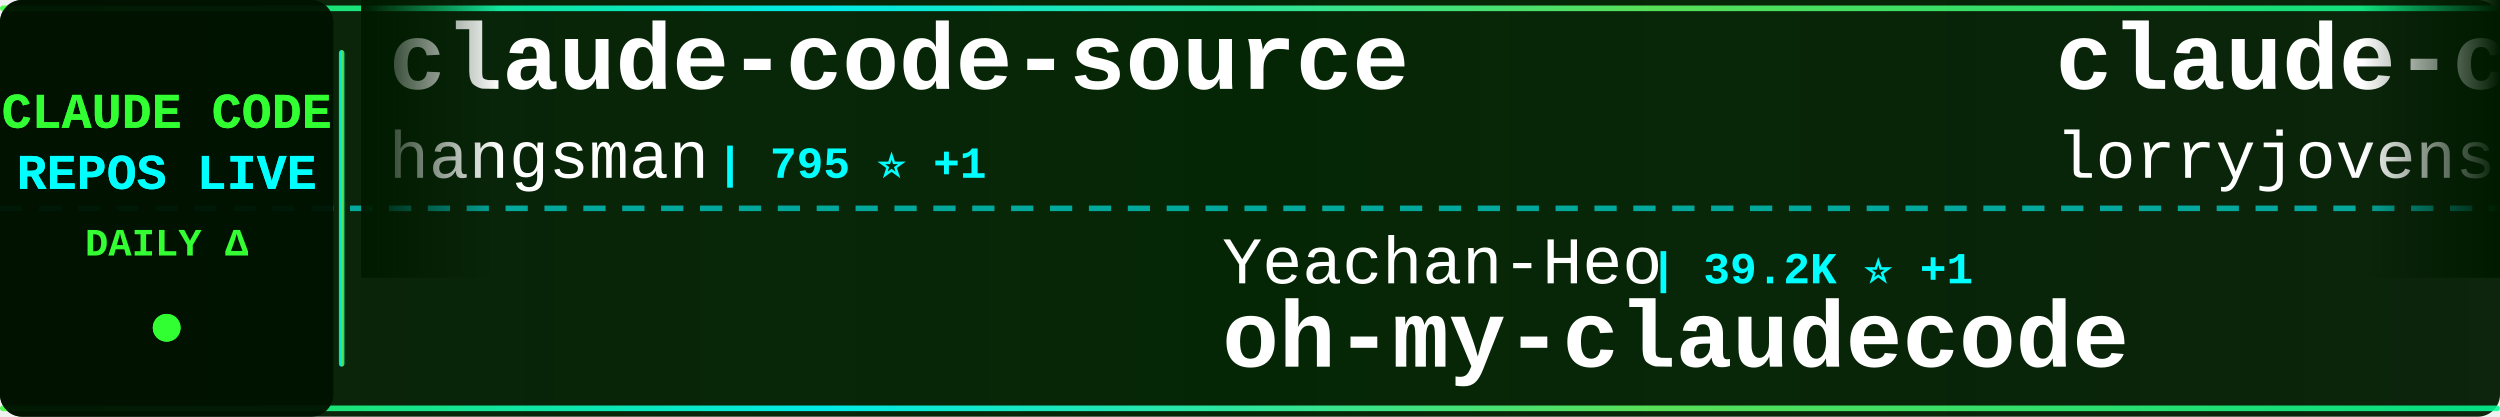
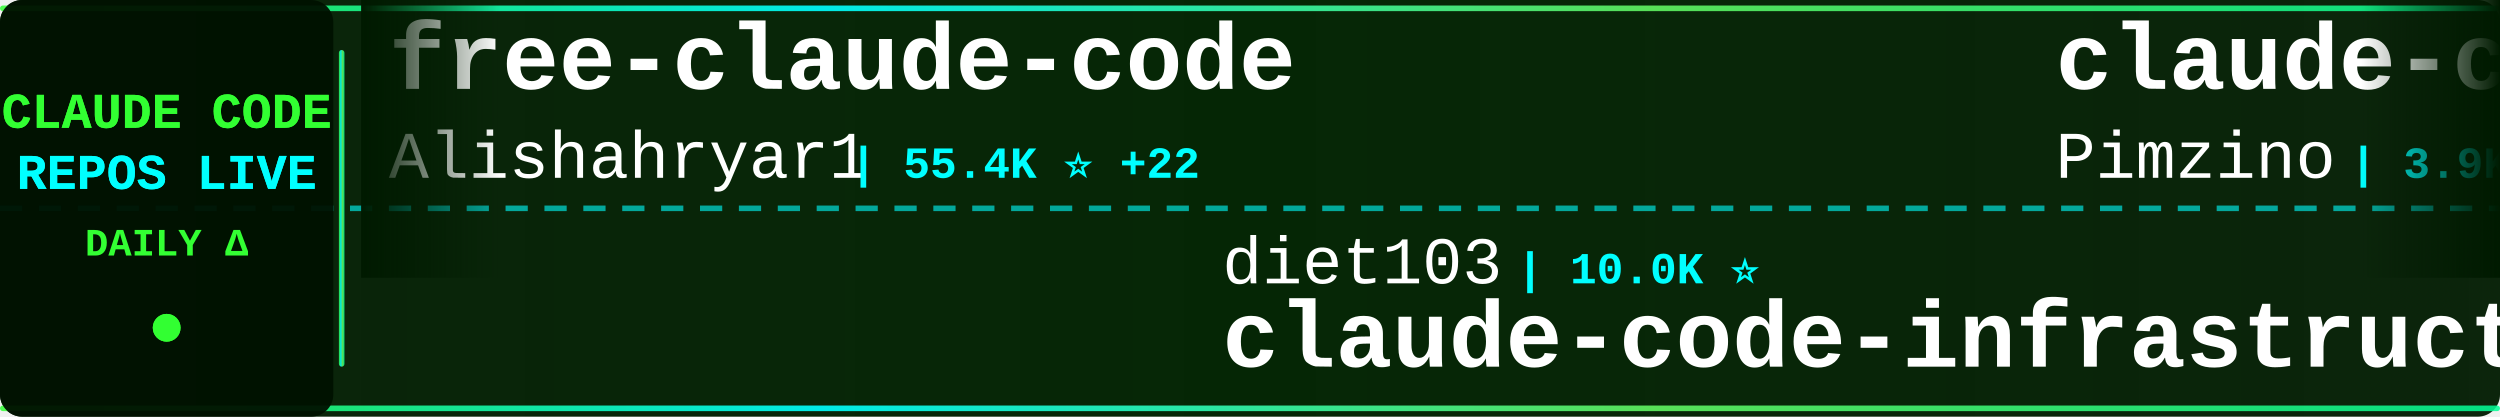
<svg xmlns="http://www.w3.org/2000/svg" width="900" height="150">
  <defs>
    <linearGradient id="tickerBg" x1="0%" y1="0%" x2="100%" y2="0%">
      <stop offset="0%" style="stop-color:#001a00;stop-opacity:0.95" />
      <stop offset="50%" style="stop-color:#002200;stop-opacity:0.98" />
      <stop offset="100%" style="stop-color:#001a00;stop-opacity:0.95" />
    </linearGradient>
    <linearGradient id="borderGrad" x1="0%" y1="0%" x2="100%" y2="0%">
      <stop offset="0%" style="stop-color:#33ff33;stop-opacity:0.85">
        <animate attributeName="stop-opacity" values="0.85;1;0.85" dur="2s" repeatCount="indefinite" />
      </stop>
      <stop offset="33%" style="stop-color:#00ffff;stop-opacity:0.9">
        <animate attributeName="stop-opacity" values="0.9;1;0.9" dur="2.2s" repeatCount="indefinite" />
      </stop>
      <stop offset="66%" style="stop-color:#66ff66;stop-opacity:0.85">
        <animate attributeName="stop-opacity" values="0.85;1;0.85" dur="1.8s" repeatCount="indefinite" />
      </stop>
      <stop offset="100%" style="stop-color:#00ff99;stop-opacity:0.85">
        <animate attributeName="stop-opacity" values="0.85;1;0.85" dur="2s" repeatCount="indefinite" />
      </stop>
    </linearGradient>
    <filter id="textGlow">
      <feGaussianBlur stdDeviation="0.1" result="coloredBlur" />
      <feMerge>
        <feMergeNode in="coloredBlur" />
        <feMergeNode in="SourceGraphic" />
      </feMerge>
    </filter>
    <filter id="metricGlow">
      <feGaussianBlur stdDeviation="0.2" result="coloredBlur" />
      <feMerge>
        <feMergeNode in="coloredBlur" />
        <feMergeNode in="SourceGraphic" />
      </feMerge>
    </filter>
    <linearGradient id="leftFade" x1="0%" y1="0%" x2="100%" y2="0%">
      <stop offset="0%" style="stop-color:#001a00;stop-opacity:1" />
      <stop offset="100%" style="stop-color:#001a00;stop-opacity:0" />
    </linearGradient>
    <linearGradient id="rightFade" x1="0%" y1="0%" x2="100%" y2="0%">
      <stop offset="0%" style="stop-color:#001a00;stop-opacity:0" />
      <stop offset="100%" style="stop-color:#001a00;stop-opacity:1" />
    </linearGradient>
  </defs>
  <rect width="900" height="150" fill="url(#tickerBg)" rx="8" />
  <rect x="0" y="2" width="900" height="2" fill="url(#borderGrad)" rx="1" />
  <rect x="0" y="146" width="900" height="2" fill="url(#borderGrad)" rx="1" />
  <line x1="0" y1="75" x2="900" y2="75" stroke="#00ffff" stroke-width="2" stroke-dasharray="8 6" opacity="0.6" />
  <rect x="0" y="0" width="120" height="150" fill="#001100" opacity="0.95" rx="8" />
  <text x="60" y="46" font-family="'Courier New', monospace" font-size="18" font-weight="bold" fill="#33ff33" text-anchor="middle" filter="url(#textGlow)">
    CLAUDE CODE
  </text>
  <text x="60" y="68" font-family="'Courier New', monospace" font-size="18" font-weight="bold" fill="#00ffff" text-anchor="middle" filter="url(#textGlow)">
    REPOS LIVE
  </text>
  <text x="60" y="92" font-family="'Courier New', monospace" font-size="14" font-weight="bold" fill="#33ff33" text-anchor="middle">
    DAILY Δ
  </text>
  <circle cx="60" cy="118" r="5" fill="#33ff33" filter="url(#metricGlow)">
    <animate attributeName="r" values="4;6;4" dur="1.5s" repeatCount="indefinite" />
    <animate attributeName="opacity" values="0.6;1;0.6" dur="1.5s" repeatCount="indefinite" />
  </circle>
  <rect x="122" y="18" width="2" height="114" fill="url(#borderGrad)" rx="1" />
  <clipPath id="tickerClip">
    <rect x="130" y="0" width="770" height="150" />
  </clipPath>
  <g clip-path="url(#tickerClip)">
    <g id="tickerItems">
      <animateTransform attributeName="transform" attributeType="XML" type="translate" from="0 0" to="-3000 0" dur="54s" repeatCount="indefinite" />
      <g transform="translate(0, 0)">
-         <text x="140" y="32" font-family="'Courier New', monospace" font-size="34" font-weight="bold" fill="#ffffff">claude-code-source</text>
-         <text x="140" y="64" font-family="'Courier New', monospace" font-size="24" font-weight="normal" fill="#ffffff" opacity="1.0">hangsman</text>
-         <text x="258" y="64" font-family="'Courier New', monospace" font-size="16" font-weight="bold" fill="#00ffff"> | 795 ⭐ +1</text>
+         <text x="140" y="32" font-family="'Courier New', monospace" font-size="34" font-weight="bold" fill="#ffffff">free-claude-code</text>
+         <text x="140" y="64" font-family="'Courier New', monospace" font-size="24" font-weight="normal" fill="#ffffff" opacity="1.0">Alishahryar1</text>
+         <text x="306" y="64" font-family="'Courier New', monospace" font-size="16" font-weight="bold" fill="#00ffff"> | 55.4K ⭐ +22</text>
      </g>
      <g transform="translate(300, 0)">
-         <text x="140" y="102" font-family="'Courier New', monospace" font-size="24" font-weight="normal" fill="#ffffff" opacity="1.0">Yeachan-Heo</text>
-         <text x="294" y="102" font-family="'Courier New', monospace" font-size="16" font-weight="bold" fill="#00ffff"> | 39.2K ⭐ +1</text>
-         <text x="140" y="132" font-family="'Courier New', monospace" font-size="34" font-weight="bold" fill="#ffffff">oh-my-claudecode</text>
+         <text x="140" y="102" font-family="'Courier New', monospace" font-size="24" font-weight="normal" fill="#ffffff" opacity="1.0">diet103</text>
+         <text x="246" y="102" font-family="'Courier New', monospace" font-size="16" font-weight="bold" fill="#00ffff"> | 10.0K ⭐</text>
+         <text x="140" y="132" font-family="'Courier New', monospace" font-size="34" font-weight="bold" fill="#ffffff">claude-code-infrastructu...</text>
      </g>
      <g transform="translate(600, 0)">
-         <text x="140" y="32" font-family="'Courier New', monospace" font-size="34" font-weight="bold" fill="#ffffff">claude-code-rust</text>
-         <text x="140" y="64" font-family="'Courier New', monospace" font-size="24" font-weight="normal" fill="#ffffff" opacity="1.0">lorryjovens-hub</text>
-         <text x="342" y="64" font-family="'Courier New', monospace" font-size="16" font-weight="bold" fill="#00ffff"> | 1.7K ⭐</text>
+         <text x="140" y="32" font-family="'Courier New', monospace" font-size="34" font-weight="bold" fill="#ffffff">claude-code-spec-workflo...</text>
+         <text x="140" y="64" font-family="'Courier New', monospace" font-size="24" font-weight="normal" fill="#ffffff" opacity="1.0">Pimzino</text>
+         <text x="246" y="64" font-family="'Courier New', monospace" font-size="16" font-weight="bold" fill="#00ffff"> | 3.9K ⭐</text>
      </g>
      <g transform="translate(900, 0)">
-         <text x="140" y="102" font-family="'Courier New', monospace" font-size="24" font-weight="normal" fill="#ffffff" opacity="1.0">luyao618</text>
-         <text x="258" y="102" font-family="'Courier New', monospace" font-size="16" font-weight="bold" fill="#00ffff"> | 1.7K ⭐</text>
-         <text x="140" y="132" font-family="'Courier New', monospace" font-size="34" font-weight="bold" fill="#ffffff">Claude-Code-Source-Study</text>
+         <text x="140" y="102" font-family="'Courier New', monospace" font-size="24" font-weight="normal" fill="#ffffff" opacity="1.0">ghuntley</text>
+         <text x="258" y="102" font-family="'Courier New', monospace" font-size="16" font-weight="bold" fill="#00ffff"> | 992 ⭐</text>
+         <text x="140" y="132" font-family="'Courier New', monospace" font-size="34" font-weight="bold" fill="#ffffff">claude-code-source-code-...</text>
      </g>
      <g transform="translate(1200, 0)">
-         <text x="140" y="32" font-family="'Courier New', monospace" font-size="34" font-weight="bold" fill="#ffffff">edmunds-claude-code</text>
-         <text x="140" y="64" font-family="'Courier New', monospace" font-size="24" font-weight="normal" fill="#ffffff" opacity="1.0">edmund-io</text>
-         <text x="270" y="64" font-family="'Courier New', monospace" font-size="16" font-weight="bold" fill="#00ffff"> | 1.5K ⭐</text>
+         <text x="140" y="32" font-family="'Courier New', monospace" font-size="34" font-weight="bold" fill="#ffffff">collection-claude-code-s...</text>
+         <text x="140" y="64" font-family="'Courier New', monospace" font-size="24" font-weight="normal" fill="#ffffff" opacity="1.0">chauncygu</text>
+         <text x="270" y="64" font-family="'Courier New', monospace" font-size="16" font-weight="bold" fill="#00ffff"> | 2.8K ⭐</text>
      </g>
      <g transform="translate(1500, 0)">
-         <text x="140" y="102" font-family="'Courier New', monospace" font-size="24" font-weight="normal" fill="#ffffff" opacity="1.0">pengchengneo</text>
-         <text x="306" y="102" font-family="'Courier New', monospace" font-size="16" font-weight="bold" fill="#00ffff"> | 1.8K ⭐</text>
-         <text x="140" y="132" font-family="'Courier New', monospace" font-size="34" font-weight="bold" fill="#ffffff">Claude-Code</text>
+         <text x="140" y="102" font-family="'Courier New', monospace" font-size="24" font-weight="normal" fill="#ffffff" opacity="1.0">ykdojo</text>
+         <text x="234" y="102" font-family="'Courier New', monospace" font-size="16" font-weight="bold" fill="#00ffff"> | 10.1K ⭐ +3</text>
+         <text x="140" y="132" font-family="'Courier New', monospace" font-size="34" font-weight="bold" fill="#ffffff">claude-code-tips</text>
      </g>
      <g transform="translate(1800, 0)">
-         <text x="140" y="32" font-family="'Courier New', monospace" font-size="34" font-weight="bold" fill="#ffffff">claude-code-hub</text>
-         <text x="140" y="64" font-family="'Courier New', monospace" font-size="24" font-weight="normal" fill="#ffffff" opacity="1.0">ding113</text>
-         <text x="246" y="64" font-family="'Courier New', monospace" font-size="16" font-weight="bold" fill="#00ffff"> | 3.4K ⭐ +1</text>
+         <text x="140" y="32" font-family="'Courier New', monospace" font-size="34" font-weight="bold" fill="#ffffff">claude-code-action</text>
+         <text x="140" y="64" font-family="'Courier New', monospace" font-size="24" font-weight="normal" fill="#ffffff" opacity="1.0">anthropics</text>
+         <text x="282" y="64" font-family="'Courier New', monospace" font-size="16" font-weight="bold" fill="#00ffff"> | 8.9K ⭐ +1</text>
      </g>
      <g transform="translate(2100, 0)">
-         <text x="140" y="102" font-family="'Courier New', monospace" font-size="24" font-weight="normal" fill="#ffffff" opacity="1.0">1rgs</text>
-         <text x="210" y="102" font-family="'Courier New', monospace" font-size="16" font-weight="bold" fill="#00ffff"> | 3.7K ⭐</text>
-         <text x="140" y="132" font-family="'Courier New', monospace" font-size="34" font-weight="bold" fill="#ffffff">claude-code-proxy</text>
+         <text x="140" y="102" font-family="'Courier New', monospace" font-size="24" font-weight="normal" fill="#ffffff" opacity="1.0">FlorianBruniaux</text>
+         <text x="342" y="102" font-family="'Courier New', monospace" font-size="16" font-weight="bold" fill="#00ffff"> | 6.0K ⭐ +1</text>
+         <text x="140" y="132" font-family="'Courier New', monospace" font-size="34" font-weight="bold" fill="#ffffff">claude-code-ultimate-gui...</text>
      </g>
      <g transform="translate(2400, 0)">
-         <text x="140" y="32" font-family="'Courier New', monospace" font-size="34" font-weight="bold" fill="#ffffff">claude-code-proxy</text>
-         <text x="140" y="64" font-family="'Courier New', monospace" font-size="24" font-weight="normal" fill="#ffffff" opacity="1.0">fuergaosi233</text>
-         <text x="306" y="64" font-family="'Courier New', monospace" font-size="16" font-weight="bold" fill="#00ffff"> | 2.8K ⭐</text>
+         <text x="140" y="32" font-family="'Courier New', monospace" font-size="34" font-weight="bold" fill="#ffffff">claude-code-from-source</text>
+         <text x="140" y="64" font-family="'Courier New', monospace" font-size="24" font-weight="normal" fill="#ffffff" opacity="1.0">alejandrobalderas</text>
+         <text x="366" y="64" font-family="'Courier New', monospace" font-size="16" font-weight="bold" fill="#00ffff"> | 2.8K ⭐ +5</text>
      </g>
      <g transform="translate(2700, 0)">
-         <text x="140" y="102" font-family="'Courier New', monospace" font-size="24" font-weight="normal" fill="#ffffff" opacity="1.0">anthropics</text>
-         <text x="282" y="102" font-family="'Courier New', monospace" font-size="16" font-weight="bold" fill="#00ffff"> | 6.2K ⭐ +1</text>
-         <text x="140" y="132" font-family="'Courier New', monospace" font-size="34" font-weight="bold" fill="#ffffff">claude-code-security-rev...</text>
+         <text x="140" y="102" font-family="'Courier New', monospace" font-size="24" font-weight="normal" fill="#ffffff" opacity="1.0">VoltAgent</text>
+         <text x="270" y="102" font-family="'Courier New', monospace" font-size="16" font-weight="bold" fill="#00ffff"> | 25.2K ⭐ +7</text>
+         <text x="140" y="132" font-family="'Courier New', monospace" font-size="34" font-weight="bold" fill="#ffffff">awesome-claude-code-suba...</text>
      </g>
      <g transform="translate(3000, 0)">
-         <text x="140" y="32" font-family="'Courier New', monospace" font-size="34" font-weight="bold" fill="#ffffff">claude-code-source</text>
-         <text x="140" y="64" font-family="'Courier New', monospace" font-size="24" font-weight="normal" fill="#ffffff" opacity="1.0">hangsman</text>
-         <text x="258" y="64" font-family="'Courier New', monospace" font-size="16" font-weight="bold" fill="#00ffff"> | 795 ⭐ +1</text>
+         <text x="140" y="32" font-family="'Courier New', monospace" font-size="34" font-weight="bold" fill="#ffffff">free-claude-code</text>
+         <text x="140" y="64" font-family="'Courier New', monospace" font-size="24" font-weight="normal" fill="#ffffff" opacity="1.0">Alishahryar1</text>
+         <text x="306" y="64" font-family="'Courier New', monospace" font-size="16" font-weight="bold" fill="#00ffff"> | 55.4K ⭐ +22</text>
      </g>
      <g transform="translate(3300, 0)">
-         <text x="140" y="102" font-family="'Courier New', monospace" font-size="24" font-weight="normal" fill="#ffffff" opacity="1.0">Yeachan-Heo</text>
-         <text x="294" y="102" font-family="'Courier New', monospace" font-size="16" font-weight="bold" fill="#00ffff"> | 39.2K ⭐ +1</text>
-         <text x="140" y="132" font-family="'Courier New', monospace" font-size="34" font-weight="bold" fill="#ffffff">oh-my-claudecode</text>
+         <text x="140" y="102" font-family="'Courier New', monospace" font-size="24" font-weight="normal" fill="#ffffff" opacity="1.0">diet103</text>
+         <text x="246" y="102" font-family="'Courier New', monospace" font-size="16" font-weight="bold" fill="#00ffff"> | 10.0K ⭐</text>
+         <text x="140" y="132" font-family="'Courier New', monospace" font-size="34" font-weight="bold" fill="#ffffff">claude-code-infrastructu...</text>
      </g>
      <g transform="translate(3600, 0)">
-         <text x="140" y="32" font-family="'Courier New', monospace" font-size="34" font-weight="bold" fill="#ffffff">claude-code-rust</text>
-         <text x="140" y="64" font-family="'Courier New', monospace" font-size="24" font-weight="normal" fill="#ffffff" opacity="1.0">lorryjovens-hub</text>
-         <text x="342" y="64" font-family="'Courier New', monospace" font-size="16" font-weight="bold" fill="#00ffff"> | 1.7K ⭐</text>
+         <text x="140" y="32" font-family="'Courier New', monospace" font-size="34" font-weight="bold" fill="#ffffff">claude-code-spec-workflo...</text>
+         <text x="140" y="64" font-family="'Courier New', monospace" font-size="24" font-weight="normal" fill="#ffffff" opacity="1.0">Pimzino</text>
+         <text x="246" y="64" font-family="'Courier New', monospace" font-size="16" font-weight="bold" fill="#00ffff"> | 3.9K ⭐</text>
      </g>
      <g transform="translate(3900, 0)">
-         <text x="140" y="102" font-family="'Courier New', monospace" font-size="24" font-weight="normal" fill="#ffffff" opacity="1.0">luyao618</text>
-         <text x="258" y="102" font-family="'Courier New', monospace" font-size="16" font-weight="bold" fill="#00ffff"> | 1.7K ⭐</text>
-         <text x="140" y="132" font-family="'Courier New', monospace" font-size="34" font-weight="bold" fill="#ffffff">Claude-Code-Source-Study</text>
+         <text x="140" y="102" font-family="'Courier New', monospace" font-size="24" font-weight="normal" fill="#ffffff" opacity="1.0">ghuntley</text>
+         <text x="258" y="102" font-family="'Courier New', monospace" font-size="16" font-weight="bold" fill="#00ffff"> | 992 ⭐</text>
+         <text x="140" y="132" font-family="'Courier New', monospace" font-size="34" font-weight="bold" fill="#ffffff">claude-code-source-code-...</text>
      </g>
    </g>
  </g>
  <rect x="130" y="0" width="50" height="100" fill="url(#leftFade)" />
  <rect x="850" y="0" width="50" height="100" fill="url(#rightFade)" />
</svg>
